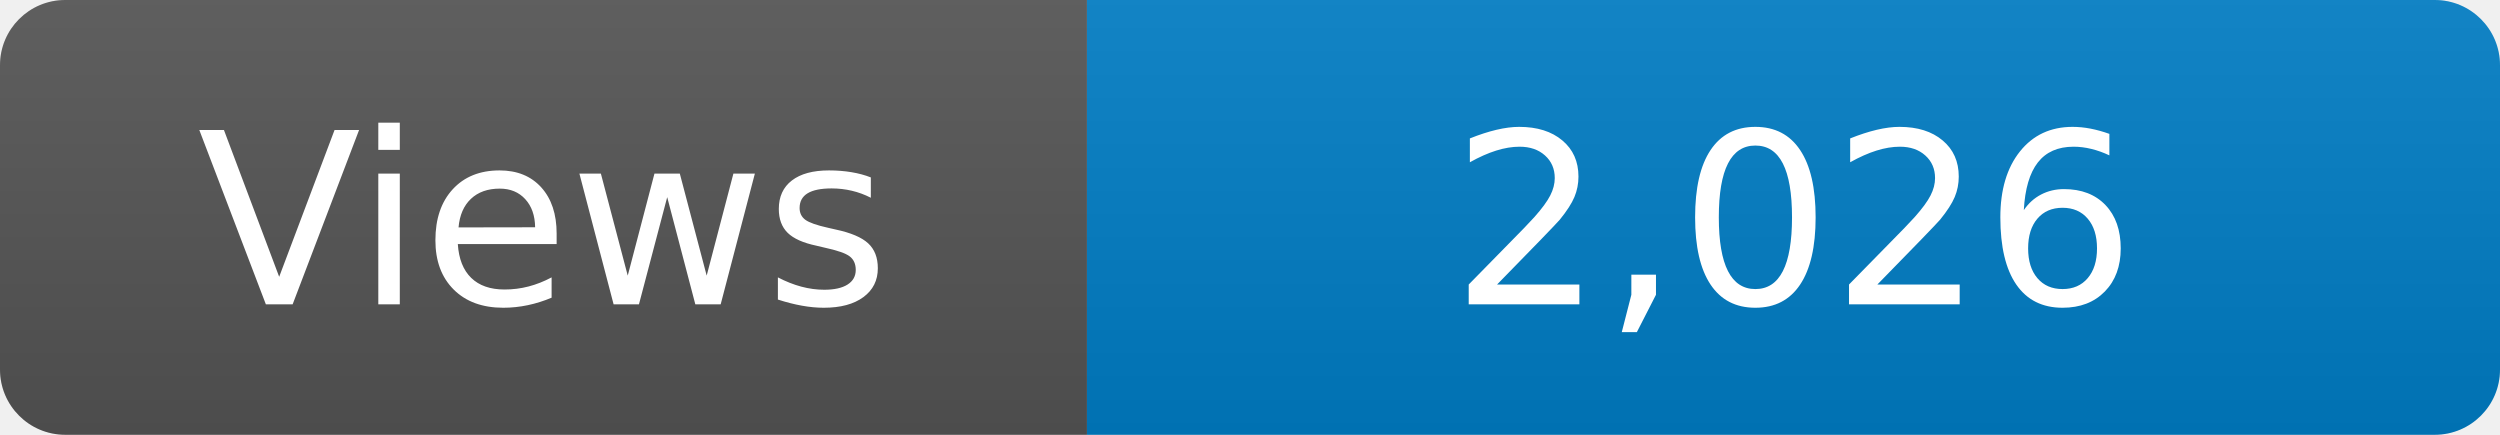
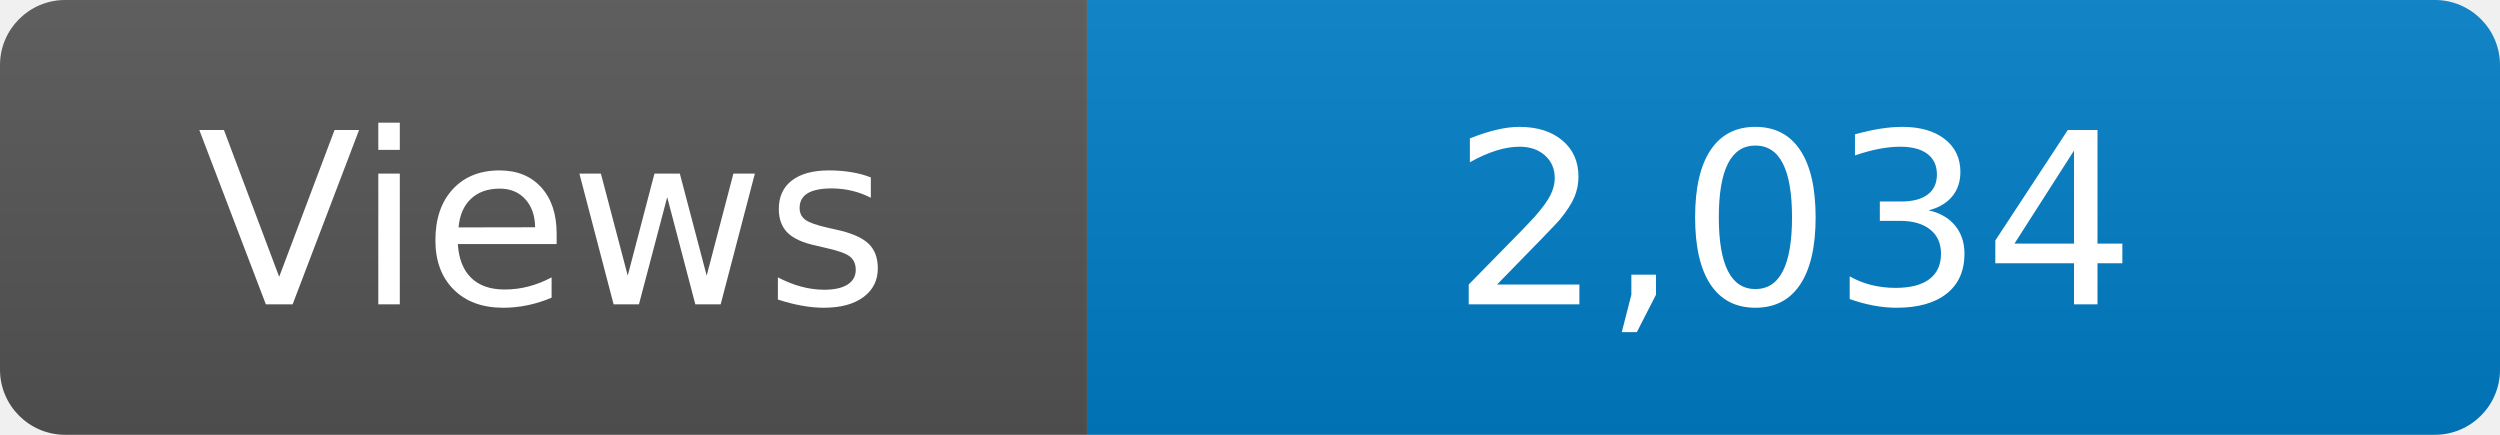
<svg xmlns="http://www.w3.org/2000/svg" width="115" height="20" role="img" aria-label="Maintained?: yes">
  <linearGradient id="s" x2="0" y2="100%">
    <stop offset="0" stop-color="#bbb" stop-opacity=".1" />
    <stop offset="1" stop-opacity=".1" />
  </linearGradient>
  <clipPath id="r">
    <rect width="115" height="20" rx="3" fill="#fff" />
  </clipPath>
  <g clip-path="url(#r)">
    <rect width="50" height="20" fill="#555" />
    <rect x="50" width="160" height="20" fill="#007ec6" />
    <rect width="115" height="20" fill="url(#s)" />
  </g>
  <g fill="#fff" text-anchor="middle" font-family="Verdana,Geneva,DejaVu Sans,sans-serif" font-size="110">
    <text x="250" y="140" transform="scale(.1)" fill="#fff">Views</text>
-     <text x="825" y="140" transform="scale(.1)" fill="#fff">2,026</text>
+     <text x="825" y="140" transform="scale(.1)" fill="#fff">2,034</text>
  </g>
</svg>
